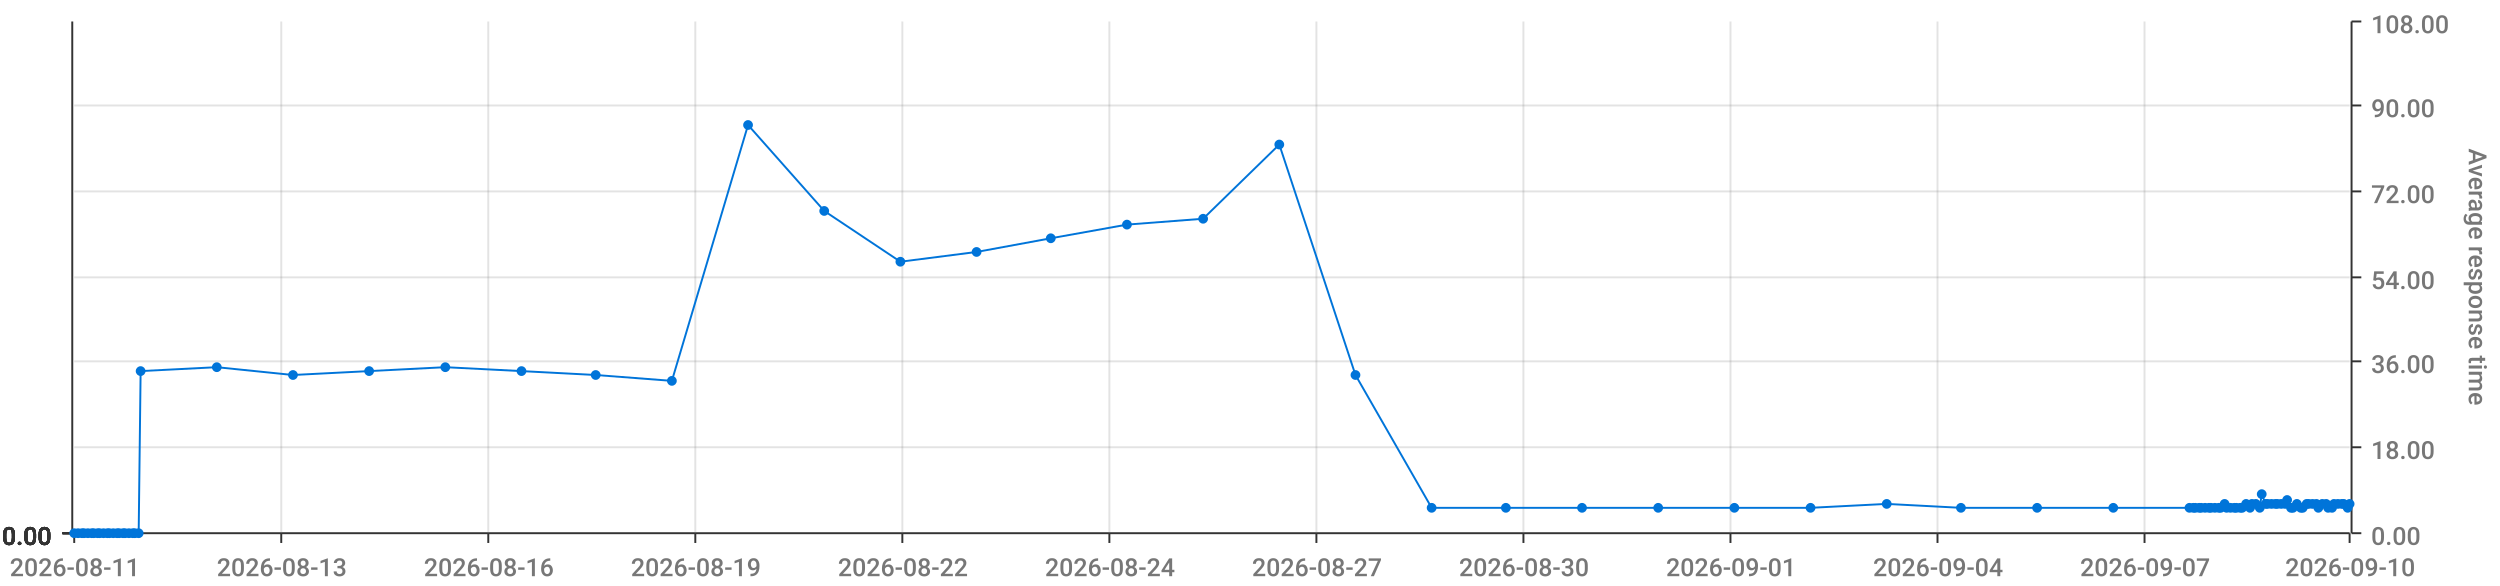
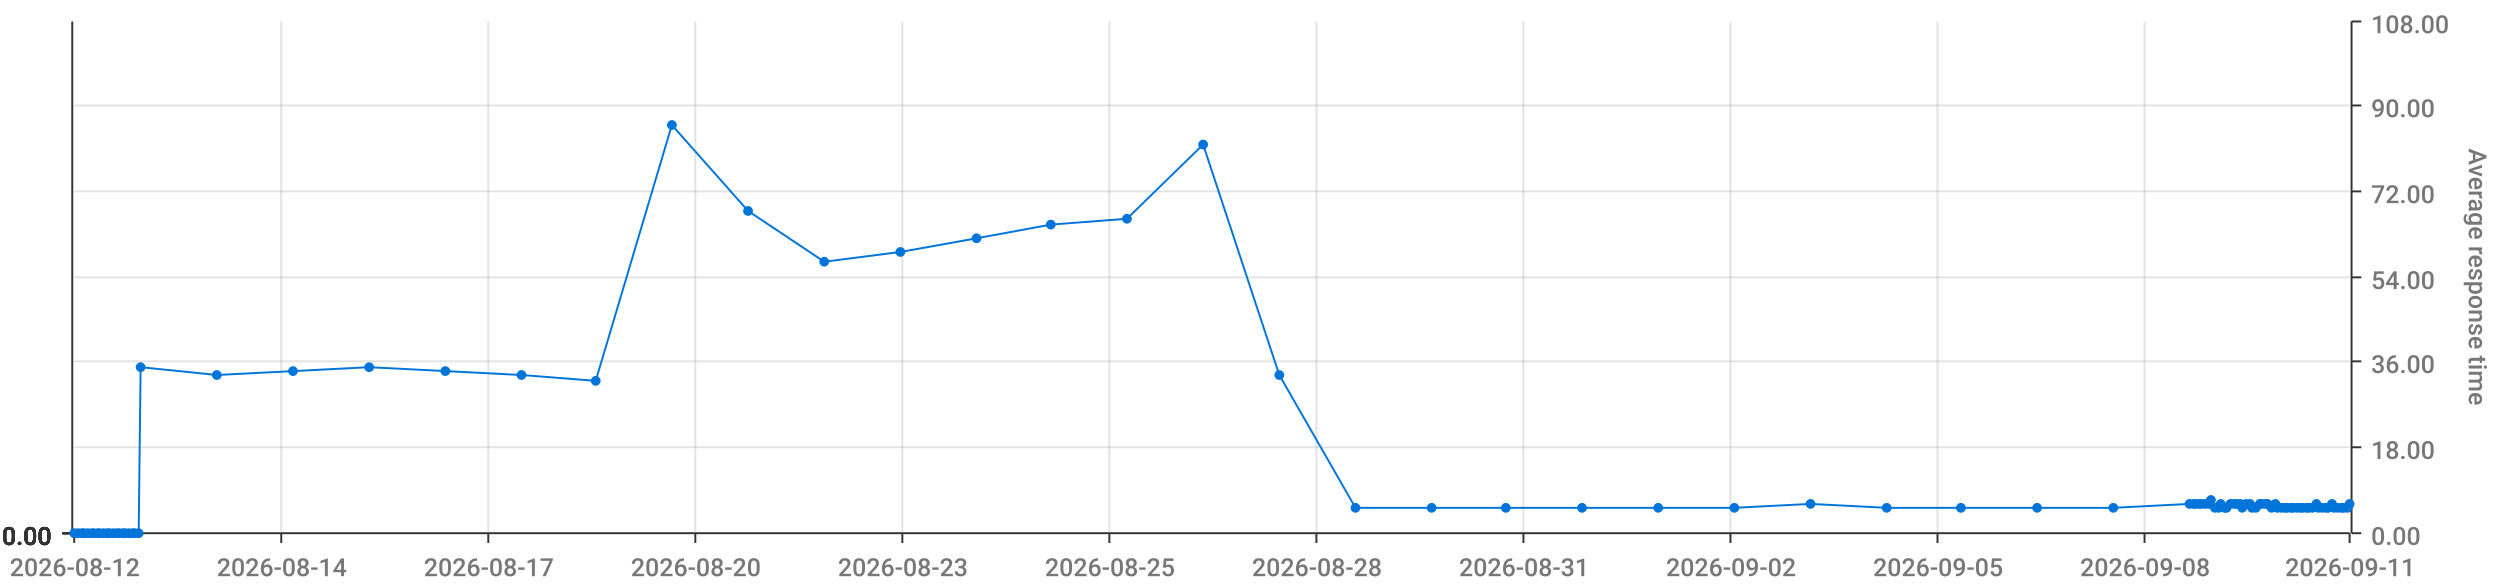
<svg xmlns="http://www.w3.org/2000/svg" viewBox="0 0 1280 300">
  <path d="M 0 0 L 1280 0 L 1280 300 L 0 300 L 0 0" style="stroke-width:0;stroke:rgba(255,255,255,1.0);fill:rgba(255,255,255,0.0)" />
  <path d="M 38 11 L 1203 11 L 1203 273 L 38 273 L 38 11" style="stroke-width:0;stroke:rgba(255,255,255,1.0);fill:rgba(255,255,255,0.0)" />
  <path d="M 38 273 L 1203 273" style="stroke-width:1;stroke:rgba(51,51,51,1.0);fill:rgba(255,255,255,0.0)" />
  <path d="M 38 273 L 38 278" style="stroke-width:1;stroke:rgba(51,51,51,1.0);fill:rgba(255,255,255,0.0)" />
-   <text x="5" y="295" style="stroke-width:0;stroke:none;fill:rgba(119,119,119,1.0);font-size:12.8px;font-family:'Roboto Medium',sans-serif">2026-08-11</text>
+   <text x="5" y="295" style="stroke-width:0;stroke:none;fill:rgba(119,119,119,1.0);font-size:12.8px;font-family:'Roboto Medium',sans-serif">2026-08-12</text>
  <path d="M 144 273 L 144 278" style="stroke-width:1;stroke:rgba(51,51,51,1.0);fill:rgba(255,255,255,0.0)" />
-   <text x="111" y="295" style="stroke-width:0;stroke:none;fill:rgba(119,119,119,1.0);font-size:12.8px;font-family:'Roboto Medium',sans-serif">2026-08-13</text>
+   <text x="111" y="295" style="stroke-width:0;stroke:none;fill:rgba(119,119,119,1.0);font-size:12.8px;font-family:'Roboto Medium',sans-serif">2026-08-14</text>
  <path d="M 250 273 L 250 278" style="stroke-width:1;stroke:rgba(51,51,51,1.0);fill:rgba(255,255,255,0.0)" />
-   <text x="217" y="295" style="stroke-width:0;stroke:none;fill:rgba(119,119,119,1.0);font-size:12.8px;font-family:'Roboto Medium',sans-serif">2026-08-16</text>
+   <text x="217" y="295" style="stroke-width:0;stroke:none;fill:rgba(119,119,119,1.0);font-size:12.8px;font-family:'Roboto Medium',sans-serif">2026-08-17</text>
  <path d="M 356 273 L 356 278" style="stroke-width:1;stroke:rgba(51,51,51,1.0);fill:rgba(255,255,255,0.0)" />
-   <text x="323" y="295" style="stroke-width:0;stroke:none;fill:rgba(119,119,119,1.0);font-size:12.8px;font-family:'Roboto Medium',sans-serif">2026-08-19</text>
+   <text x="323" y="295" style="stroke-width:0;stroke:none;fill:rgba(119,119,119,1.0);font-size:12.8px;font-family:'Roboto Medium',sans-serif">2026-08-20</text>
  <path d="M 462 273 L 462 278" style="stroke-width:1;stroke:rgba(51,51,51,1.0);fill:rgba(255,255,255,0.0)" />
-   <text x="429" y="295" style="stroke-width:0;stroke:none;fill:rgba(119,119,119,1.0);font-size:12.8px;font-family:'Roboto Medium',sans-serif">2026-08-22</text>
+   <text x="429" y="295" style="stroke-width:0;stroke:none;fill:rgba(119,119,119,1.0);font-size:12.8px;font-family:'Roboto Medium',sans-serif">2026-08-23</text>
  <path d="M 568 273 L 568 278" style="stroke-width:1;stroke:rgba(51,51,51,1.0);fill:rgba(255,255,255,0.0)" />
-   <text x="535" y="295" style="stroke-width:0;stroke:none;fill:rgba(119,119,119,1.0);font-size:12.8px;font-family:'Roboto Medium',sans-serif">2026-08-24</text>
+   <text x="535" y="295" style="stroke-width:0;stroke:none;fill:rgba(119,119,119,1.0);font-size:12.8px;font-family:'Roboto Medium',sans-serif">2026-08-25</text>
  <path d="M 674 273 L 674 278" style="stroke-width:1;stroke:rgba(51,51,51,1.0);fill:rgba(255,255,255,0.0)" />
-   <text x="641" y="295" style="stroke-width:0;stroke:none;fill:rgba(119,119,119,1.0);font-size:12.8px;font-family:'Roboto Medium',sans-serif">2026-08-27</text>
+   <text x="641" y="295" style="stroke-width:0;stroke:none;fill:rgba(119,119,119,1.0);font-size:12.8px;font-family:'Roboto Medium',sans-serif">2026-08-28</text>
  <path d="M 780 273 L 780 278" style="stroke-width:1;stroke:rgba(51,51,51,1.0);fill:rgba(255,255,255,0.0)" />
-   <text x="747" y="295" style="stroke-width:0;stroke:none;fill:rgba(119,119,119,1.0);font-size:12.8px;font-family:'Roboto Medium',sans-serif">2026-08-30</text>
+   <text x="747" y="295" style="stroke-width:0;stroke:none;fill:rgba(119,119,119,1.0);font-size:12.8px;font-family:'Roboto Medium',sans-serif">2026-08-31</text>
  <path d="M 886 273 L 886 278" style="stroke-width:1;stroke:rgba(51,51,51,1.0);fill:rgba(255,255,255,0.0)" />
-   <text x="853" y="295" style="stroke-width:0;stroke:none;fill:rgba(119,119,119,1.0);font-size:12.8px;font-family:'Roboto Medium',sans-serif">2026-09-01</text>
+   <text x="853" y="295" style="stroke-width:0;stroke:none;fill:rgba(119,119,119,1.0);font-size:12.8px;font-family:'Roboto Medium',sans-serif">2026-09-02</text>
  <path d="M 992 273 L 992 278" style="stroke-width:1;stroke:rgba(51,51,51,1.0);fill:rgba(255,255,255,0.0)" />
-   <text x="959" y="295" style="stroke-width:0;stroke:none;fill:rgba(119,119,119,1.0);font-size:12.8px;font-family:'Roboto Medium',sans-serif">2026-09-04</text>
+   <text x="959" y="295" style="stroke-width:0;stroke:none;fill:rgba(119,119,119,1.0);font-size:12.8px;font-family:'Roboto Medium',sans-serif">2026-09-05</text>
  <path d="M 1098 273 L 1098 278" style="stroke-width:1;stroke:rgba(51,51,51,1.0);fill:rgba(255,255,255,0.0)" />
-   <text x="1065" y="295" style="stroke-width:0;stroke:none;fill:rgba(119,119,119,1.0);font-size:12.8px;font-family:'Roboto Medium',sans-serif">2026-09-07</text>
+   <text x="1065" y="295" style="stroke-width:0;stroke:none;fill:rgba(119,119,119,1.0);font-size:12.8px;font-family:'Roboto Medium',sans-serif">2026-09-08</text>
  <path d="M 1203 273 L 1203 278" style="stroke-width:1;stroke:rgba(51,51,51,1.0);fill:rgba(255,255,255,0.0)" />
-   <text x="1170" y="295" style="stroke-width:0;stroke:none;fill:rgba(119,119,119,1.0);font-size:12.8px;font-family:'Roboto Medium',sans-serif">2026-09-10</text>
+   <text x="1170" y="295" style="stroke-width:0;stroke:none;fill:rgba(119,119,119,1.0);font-size:12.8px;font-family:'Roboto Medium',sans-serif">2026-09-11</text>
  <path d="M 144 273 L 144 11" style="stroke-width:1;stroke:rgba(119,119,119,0.2);fill:none" />
  <path d="M 250 273 L 250 11" style="stroke-width:1;stroke:rgba(119,119,119,0.2);fill:none" />
  <path d="M 356 273 L 356 11" style="stroke-width:1;stroke:rgba(119,119,119,0.2);fill:none" />
  <path d="M 462 273 L 462 11" style="stroke-width:1;stroke:rgba(119,119,119,0.2);fill:none" />
  <path d="M 568 273 L 568 11" style="stroke-width:1;stroke:rgba(119,119,119,0.2);fill:none" />
  <path d="M 674 273 L 674 11" style="stroke-width:1;stroke:rgba(119,119,119,0.2);fill:none" />
  <path d="M 780 273 L 780 11" style="stroke-width:1;stroke:rgba(119,119,119,0.2);fill:none" />
  <path d="M 886 273 L 886 11" style="stroke-width:1;stroke:rgba(119,119,119,0.2);fill:none" />
  <path d="M 992 273 L 992 11" style="stroke-width:1;stroke:rgba(119,119,119,0.2);fill:none" />
  <path d="M 1098 273 L 1098 11" style="stroke-width:1;stroke:rgba(119,119,119,0.2);fill:none" />
  <path d="M 1204 273 L 1204 11" style="stroke-width:1;stroke:rgba(51,51,51,1.0);fill:rgba(255,255,255,0.0)" />
  <path d="M 1204 273 L 1209 273" style="stroke-width:1;stroke:rgba(51,51,51,1.0);fill:rgba(255,255,255,0.0)" />
  <text x="1214" y="279" style="stroke-width:0;stroke:none;fill:rgba(119,119,119,1.0);font-size:12.8px;font-family:'Roboto Medium',sans-serif">0.00</text>
  <path d="M 1204 229 L 1209 229" style="stroke-width:1;stroke:rgba(51,51,51,1.0);fill:rgba(255,255,255,0.0)" />
  <text x="1214" y="235" style="stroke-width:0;stroke:none;fill:rgba(119,119,119,1.0);font-size:12.8px;font-family:'Roboto Medium',sans-serif">18.00</text>
  <path d="M 1204 185 L 1209 185" style="stroke-width:1;stroke:rgba(51,51,51,1.0);fill:rgba(255,255,255,0.0)" />
  <text x="1214" y="191" style="stroke-width:0;stroke:none;fill:rgba(119,119,119,1.0);font-size:12.8px;font-family:'Roboto Medium',sans-serif">36.00</text>
  <path d="M 1204 142 L 1209 142" style="stroke-width:1;stroke:rgba(51,51,51,1.0);fill:rgba(255,255,255,0.0)" />
  <text x="1214" y="148" style="stroke-width:0;stroke:none;fill:rgba(119,119,119,1.0);font-size:12.8px;font-family:'Roboto Medium',sans-serif">54.00</text>
  <path d="M 1204 98 L 1209 98" style="stroke-width:1;stroke:rgba(51,51,51,1.0);fill:rgba(255,255,255,0.0)" />
  <text x="1214" y="104" style="stroke-width:0;stroke:none;fill:rgba(119,119,119,1.0);font-size:12.8px;font-family:'Roboto Medium',sans-serif">72.00</text>
  <path d="M 1204 54 L 1209 54" style="stroke-width:1;stroke:rgba(51,51,51,1.0);fill:rgba(255,255,255,0.0)" />
  <text x="1214" y="60" style="stroke-width:0;stroke:none;fill:rgba(119,119,119,1.0);font-size:12.8px;font-family:'Roboto Medium',sans-serif">90.00</text>
  <path d="M 1204 11 L 1209 11" style="stroke-width:1;stroke:rgba(51,51,51,1.0);fill:rgba(255,255,255,0.0)" />
  <text x="1214" y="17" style="stroke-width:0;stroke:none;fill:rgba(119,119,119,1.0);font-size:12.8px;font-family:'Roboto Medium',sans-serif">108.00</text>
  <text x="1264" y="76" style="stroke-width:0;stroke:none;fill:rgba(119,119,119,1.0);font-size:12.8px;font-family:'Roboto Medium',sans-serif" transform="rotate(90.00,1264,76)">Average response time</text>
  <path d="M 38 273 L 1203 273" style="stroke-width:0;stroke:rgba(255,255,255,0.0);fill:none" />
  <path d="M 38 229 L 1203 229" style="stroke-width:1;stroke:rgba(119,119,119,0.2);fill:none" />
  <path d="M 38 185 L 1203 185" style="stroke-width:1;stroke:rgba(119,119,119,0.2);fill:none" />
  <path d="M 38 142 L 1203 142" style="stroke-width:1;stroke:rgba(119,119,119,0.2);fill:none" />
  <path d="M 38 98 L 1203 98" style="stroke-width:1;stroke:rgba(119,119,119,0.2);fill:none" />
  <path d="M 38 54 L 1203 54" style="stroke-width:1;stroke:rgba(119,119,119,0.2);fill:none" />
  <path d="M 37 273 L 37 11" style="stroke-width:1;stroke:rgba(51,51,51,1.0);fill:rgba(255,255,255,0.0)" />
  <path d="M 37 273 L 32 273" style="stroke-width:1;stroke:rgba(51,51,51,1.0);fill:rgba(255,255,255,0.0)" />
  <text x="1" y="279" style="stroke-width:0;stroke:none;fill:rgba(51,51,51,1.0);font-size:12.8px;font-family:'Roboto Medium',sans-serif">0.00</text>
  <path d="M 37 273 L 32 273" style="stroke-width:1;stroke:rgba(51,51,51,1.0);fill:rgba(255,255,255,0.0)" />
  <text x="1" y="279" style="stroke-width:0;stroke:none;fill:rgba(51,51,51,1.0);font-size:12.8px;font-family:'Roboto Medium',sans-serif">0.00</text>
  <path d="M 37 273 L 32 273" style="stroke-width:1;stroke:rgba(51,51,51,1.0);fill:rgba(255,255,255,0.0)" />
  <text x="1" y="279" style="stroke-width:0;stroke:none;fill:rgba(51,51,51,1.0);font-size:12.8px;font-family:'Roboto Medium',sans-serif">0.00</text>
  <path d="M 37 273 L 32 273" style="stroke-width:1;stroke:rgba(51,51,51,1.0);fill:rgba(255,255,255,0.0)" />
  <text x="1" y="279" style="stroke-width:0;stroke:none;fill:rgba(51,51,51,1.0);font-size:12.8px;font-family:'Roboto Medium',sans-serif">0.00</text>
  <path d="M 37 273 L 32 273" style="stroke-width:1;stroke:rgba(51,51,51,1.0);fill:rgba(255,255,255,0.0)" />
  <text x="1" y="279" style="stroke-width:0;stroke:none;fill:rgba(51,51,51,1.0);font-size:12.8px;font-family:'Roboto Medium',sans-serif">0.00</text>
  <path d="M 37 273 L 32 273" style="stroke-width:1;stroke:rgba(51,51,51,1.0);fill:rgba(255,255,255,0.0)" />
  <text x="1" y="279" style="stroke-width:0;stroke:none;fill:rgba(51,51,51,1.0);font-size:12.8px;font-family:'Roboto Medium',sans-serif">0.00</text>
  <path d="M 37 273 L 32 273" style="stroke-width:1;stroke:rgba(51,51,51,1.0);fill:rgba(255,255,255,0.0)" />
  <text x="1" y="279" style="stroke-width:0;stroke:none;fill:rgba(51,51,51,1.0);font-size:12.8px;font-family:'Roboto Medium',sans-serif">0.00</text>
  <path d="M 38 273 L 1203 273" style="stroke-width:0;stroke:rgba(255,255,255,0.0);fill:none" />
  <path d="M 38 273 L 1203 273" style="stroke-width:0;stroke:rgba(255,255,255,0.0);fill:none" />
  <path d="M 38 273 L 1203 273" style="stroke-width:0;stroke:rgba(255,255,255,0.0);fill:none" />
  <path d="M 38 273 L 1203 273" style="stroke-width:0;stroke:rgba(255,255,255,0.0);fill:none" />
  <path d="M 38 273 L 1203 273" style="stroke-width:0;stroke:rgba(255,255,255,0.0);fill:none" />
  <path d="M 38 273 L 1203 273" style="stroke-width:0;stroke:rgba(255,255,255,0.0);fill:none" />
-   <path d="M 38 273 L 40 273 L 42 273 L 43 273 L 45 273 L 47 273 L 48 273 L 50 273 L 51 273 L 53 273 L 55 273 L 56 273 L 58 273 L 60 273 L 61 273 L 63 273 L 64 273 L 66 273 L 68 273 L 69 273 L 71 273 L 72 190 L 111 188 L 150 192 L 189 190 L 228 188 L 267 190 L 305 192 L 344 195 L 383 64 L 422 108 L 461 134 L 500 129 L 538 122 L 577 115 L 616 112 L 655 74 L 694 192 L 733 260 L 771 260 L 810 260 L 849 260 L 888 260 L 927 260 L 966 258 L 1004 260 L 1043 260 L 1082 260 L 1121 260 L 1123 260 L 1124 260 L 1126 260 L 1127 260 L 1129 260 L 1131 260 L 1132 260 L 1134 260 L 1136 260 L 1137 260 L 1139 258 L 1140 260 L 1142 260 L 1144 260 L 1145 260 L 1147 260 L 1148 260 L 1150 258 L 1152 260 L 1153 258 L 1155 258 L 1157 260 L 1158 253 L 1160 258 L 1161 258 L 1163 258 L 1165 258 L 1166 258 L 1168 258 L 1170 258 L 1171 256 L 1173 260 L 1174 260 L 1176 258 L 1178 260 L 1179 260 L 1181 258 L 1182 258 L 1184 258 L 1186 258 L 1187 260 L 1189 258 L 1191 258 L 1192 260 L 1194 260 L 1195 258 L 1197 258 L 1199 258 L 1200 258 L 1202 260 L 1203 258" style="stroke-width:1;stroke:rgba(0,116,217,1.0);fill:rgba(255,255,255,0.0)" />
+   <path d="M 38 273 L 40 273 L 42 273 L 43 273 L 45 273 L 47 273 L 48 273 L 50 273 L 51 273 L 53 273 L 55 273 L 56 273 L 58 273 L 60 273 L 61 273 L 63 273 L 64 273 L 66 273 L 68 273 L 69 273 L 71 273 L 72 188 L 111 192 L 150 190 L 189 188 L 228 190 L 267 192 L 305 195 L 344 64 L 383 108 L 422 134 L 461 129 L 500 122 L 538 115 L 577 112 L 616 74 L 655 192 L 694 260 L 733 260 L 771 260 L 810 260 L 849 260 L 888 260 L 927 258 L 966 260 L 1004 260 L 1043 260 L 1082 260 L 1121 258 L 1123 258 L 1124 258 L 1126 258 L 1127 258 L 1129 258 L 1131 258 L 1132 256 L 1134 260 L 1136 260 L 1137 258 L 1139 260 L 1140 260 L 1142 258 L 1144 258 L 1145 258 L 1147 258 L 1148 260 L 1150 258 L 1152 258 L 1153 260 L 1155 260 L 1157 258 L 1158 258 L 1160 258 L 1161 258 L 1163 260 L 1165 258 L 1166 260 L 1168 260 L 1170 260 L 1171 260 L 1173 260 L 1174 260 L 1176 260 L 1178 260 L 1179 260 L 1181 260 L 1182 260 L 1184 260 L 1186 258 L 1187 260 L 1189 260 L 1191 260 L 1192 260 L 1194 258 L 1195 260 L 1197 260 L 1199 260 L 1200 260 L 1202 260 L 1203 258" style="stroke-width:1;stroke:rgba(0,116,217,1.0);fill:rgba(255,255,255,0.0)" />
  <circle cx="38" cy="273" r="2" style="stroke-width:1;stroke:rgba(0,116,217,1.0);fill:rgba(0,116,217,1.0)" />
  <path d="" style="stroke-width:1;stroke:rgba(0,116,217,1.0);fill:rgba(0,116,217,1.0)" />
  <circle cx="40" cy="273" r="2" style="stroke-width:1;stroke:rgba(0,116,217,1.0);fill:rgba(0,116,217,1.0)" />
  <path d="" style="stroke-width:1;stroke:rgba(0,116,217,1.0);fill:rgba(0,116,217,1.0)" />
  <circle cx="42" cy="273" r="2" style="stroke-width:1;stroke:rgba(0,116,217,1.0);fill:rgba(0,116,217,1.0)" />
  <path d="" style="stroke-width:1;stroke:rgba(0,116,217,1.0);fill:rgba(0,116,217,1.0)" />
  <circle cx="43" cy="273" r="2" style="stroke-width:1;stroke:rgba(0,116,217,1.0);fill:rgba(0,116,217,1.0)" />
  <path d="" style="stroke-width:1;stroke:rgba(0,116,217,1.0);fill:rgba(0,116,217,1.0)" />
  <circle cx="45" cy="273" r="2" style="stroke-width:1;stroke:rgba(0,116,217,1.0);fill:rgba(0,116,217,1.0)" />
  <path d="" style="stroke-width:1;stroke:rgba(0,116,217,1.0);fill:rgba(0,116,217,1.0)" />
  <circle cx="47" cy="273" r="2" style="stroke-width:1;stroke:rgba(0,116,217,1.0);fill:rgba(0,116,217,1.0)" />
  <path d="" style="stroke-width:1;stroke:rgba(0,116,217,1.0);fill:rgba(0,116,217,1.0)" />
  <circle cx="48" cy="273" r="2" style="stroke-width:1;stroke:rgba(0,116,217,1.0);fill:rgba(0,116,217,1.0)" />
  <path d="" style="stroke-width:1;stroke:rgba(0,116,217,1.0);fill:rgba(0,116,217,1.0)" />
  <circle cx="50" cy="273" r="2" style="stroke-width:1;stroke:rgba(0,116,217,1.0);fill:rgba(0,116,217,1.0)" />
  <path d="" style="stroke-width:1;stroke:rgba(0,116,217,1.0);fill:rgba(0,116,217,1.0)" />
  <circle cx="51" cy="273" r="2" style="stroke-width:1;stroke:rgba(0,116,217,1.0);fill:rgba(0,116,217,1.0)" />
  <path d="" style="stroke-width:1;stroke:rgba(0,116,217,1.0);fill:rgba(0,116,217,1.0)" />
  <circle cx="53" cy="273" r="2" style="stroke-width:1;stroke:rgba(0,116,217,1.0);fill:rgba(0,116,217,1.0)" />
  <path d="" style="stroke-width:1;stroke:rgba(0,116,217,1.0);fill:rgba(0,116,217,1.0)" />
  <circle cx="55" cy="273" r="2" style="stroke-width:1;stroke:rgba(0,116,217,1.0);fill:rgba(0,116,217,1.0)" />
  <path d="" style="stroke-width:1;stroke:rgba(0,116,217,1.0);fill:rgba(0,116,217,1.0)" />
  <circle cx="56" cy="273" r="2" style="stroke-width:1;stroke:rgba(0,116,217,1.0);fill:rgba(0,116,217,1.0)" />
  <path d="" style="stroke-width:1;stroke:rgba(0,116,217,1.0);fill:rgba(0,116,217,1.0)" />
  <circle cx="58" cy="273" r="2" style="stroke-width:1;stroke:rgba(0,116,217,1.0);fill:rgba(0,116,217,1.0)" />
  <path d="" style="stroke-width:1;stroke:rgba(0,116,217,1.0);fill:rgba(0,116,217,1.0)" />
  <circle cx="60" cy="273" r="2" style="stroke-width:1;stroke:rgba(0,116,217,1.0);fill:rgba(0,116,217,1.0)" />
  <path d="" style="stroke-width:1;stroke:rgba(0,116,217,1.0);fill:rgba(0,116,217,1.0)" />
  <circle cx="61" cy="273" r="2" style="stroke-width:1;stroke:rgba(0,116,217,1.0);fill:rgba(0,116,217,1.0)" />
  <path d="" style="stroke-width:1;stroke:rgba(0,116,217,1.0);fill:rgba(0,116,217,1.0)" />
  <circle cx="63" cy="273" r="2" style="stroke-width:1;stroke:rgba(0,116,217,1.0);fill:rgba(0,116,217,1.0)" />
  <path d="" style="stroke-width:1;stroke:rgba(0,116,217,1.0);fill:rgba(0,116,217,1.0)" />
  <circle cx="64" cy="273" r="2" style="stroke-width:1;stroke:rgba(0,116,217,1.0);fill:rgba(0,116,217,1.0)" />
  <path d="" style="stroke-width:1;stroke:rgba(0,116,217,1.0);fill:rgba(0,116,217,1.0)" />
  <circle cx="66" cy="273" r="2" style="stroke-width:1;stroke:rgba(0,116,217,1.0);fill:rgba(0,116,217,1.0)" />
  <path d="" style="stroke-width:1;stroke:rgba(0,116,217,1.0);fill:rgba(0,116,217,1.0)" />
  <circle cx="68" cy="273" r="2" style="stroke-width:1;stroke:rgba(0,116,217,1.0);fill:rgba(0,116,217,1.0)" />
  <path d="" style="stroke-width:1;stroke:rgba(0,116,217,1.0);fill:rgba(0,116,217,1.0)" />
  <circle cx="69" cy="273" r="2" style="stroke-width:1;stroke:rgba(0,116,217,1.0);fill:rgba(0,116,217,1.0)" />
  <path d="" style="stroke-width:1;stroke:rgba(0,116,217,1.0);fill:rgba(0,116,217,1.0)" />
  <circle cx="71" cy="273" r="2" style="stroke-width:1;stroke:rgba(0,116,217,1.0);fill:rgba(0,116,217,1.0)" />
  <path d="" style="stroke-width:1;stroke:rgba(0,116,217,1.0);fill:rgba(0,116,217,1.0)" />
-   <circle cx="72" cy="190" r="2" style="stroke-width:1;stroke:rgba(0,116,217,1.0);fill:rgba(0,116,217,1.0)" />
-   <path d="" style="stroke-width:1;stroke:rgba(0,116,217,1.0);fill:rgba(0,116,217,1.0)" />
-   <circle cx="111" cy="188" r="2" style="stroke-width:1;stroke:rgba(0,116,217,1.0);fill:rgba(0,116,217,1.0)" />
-   <path d="" style="stroke-width:1;stroke:rgba(0,116,217,1.0);fill:rgba(0,116,217,1.0)" />
-   <circle cx="150" cy="192" r="2" style="stroke-width:1;stroke:rgba(0,116,217,1.0);fill:rgba(0,116,217,1.0)" />
-   <path d="" style="stroke-width:1;stroke:rgba(0,116,217,1.0);fill:rgba(0,116,217,1.0)" />
-   <circle cx="189" cy="190" r="2" style="stroke-width:1;stroke:rgba(0,116,217,1.0);fill:rgba(0,116,217,1.0)" />
-   <path d="" style="stroke-width:1;stroke:rgba(0,116,217,1.0);fill:rgba(0,116,217,1.0)" />
-   <circle cx="228" cy="188" r="2" style="stroke-width:1;stroke:rgba(0,116,217,1.0);fill:rgba(0,116,217,1.0)" />
-   <path d="" style="stroke-width:1;stroke:rgba(0,116,217,1.0);fill:rgba(0,116,217,1.0)" />
-   <circle cx="267" cy="190" r="2" style="stroke-width:1;stroke:rgba(0,116,217,1.0);fill:rgba(0,116,217,1.0)" />
-   <path d="" style="stroke-width:1;stroke:rgba(0,116,217,1.0);fill:rgba(0,116,217,1.0)" />
-   <circle cx="305" cy="192" r="2" style="stroke-width:1;stroke:rgba(0,116,217,1.0);fill:rgba(0,116,217,1.0)" />
-   <path d="" style="stroke-width:1;stroke:rgba(0,116,217,1.0);fill:rgba(0,116,217,1.0)" />
-   <circle cx="344" cy="195" r="2" style="stroke-width:1;stroke:rgba(0,116,217,1.0);fill:rgba(0,116,217,1.0)" />
-   <path d="" style="stroke-width:1;stroke:rgba(0,116,217,1.0);fill:rgba(0,116,217,1.0)" />
-   <circle cx="383" cy="64" r="2" style="stroke-width:1;stroke:rgba(0,116,217,1.0);fill:rgba(0,116,217,1.0)" />
-   <path d="" style="stroke-width:1;stroke:rgba(0,116,217,1.0);fill:rgba(0,116,217,1.0)" />
-   <circle cx="422" cy="108" r="2" style="stroke-width:1;stroke:rgba(0,116,217,1.0);fill:rgba(0,116,217,1.0)" />
-   <path d="" style="stroke-width:1;stroke:rgba(0,116,217,1.0);fill:rgba(0,116,217,1.0)" />
-   <circle cx="461" cy="134" r="2" style="stroke-width:1;stroke:rgba(0,116,217,1.0);fill:rgba(0,116,217,1.0)" />
-   <path d="" style="stroke-width:1;stroke:rgba(0,116,217,1.0);fill:rgba(0,116,217,1.0)" />
-   <circle cx="500" cy="129" r="2" style="stroke-width:1;stroke:rgba(0,116,217,1.0);fill:rgba(0,116,217,1.0)" />
-   <path d="" style="stroke-width:1;stroke:rgba(0,116,217,1.0);fill:rgba(0,116,217,1.0)" />
-   <circle cx="538" cy="122" r="2" style="stroke-width:1;stroke:rgba(0,116,217,1.0);fill:rgba(0,116,217,1.0)" />
-   <path d="" style="stroke-width:1;stroke:rgba(0,116,217,1.0);fill:rgba(0,116,217,1.0)" />
-   <circle cx="577" cy="115" r="2" style="stroke-width:1;stroke:rgba(0,116,217,1.0);fill:rgba(0,116,217,1.0)" />
-   <path d="" style="stroke-width:1;stroke:rgba(0,116,217,1.0);fill:rgba(0,116,217,1.0)" />
-   <circle cx="616" cy="112" r="2" style="stroke-width:1;stroke:rgba(0,116,217,1.0);fill:rgba(0,116,217,1.0)" />
-   <path d="" style="stroke-width:1;stroke:rgba(0,116,217,1.0);fill:rgba(0,116,217,1.0)" />
-   <circle cx="655" cy="74" r="2" style="stroke-width:1;stroke:rgba(0,116,217,1.0);fill:rgba(0,116,217,1.0)" />
-   <path d="" style="stroke-width:1;stroke:rgba(0,116,217,1.0);fill:rgba(0,116,217,1.0)" />
-   <circle cx="694" cy="192" r="2" style="stroke-width:1;stroke:rgba(0,116,217,1.0);fill:rgba(0,116,217,1.0)" />
+   <circle cx="72" cy="188" r="2" style="stroke-width:1;stroke:rgba(0,116,217,1.0);fill:rgba(0,116,217,1.0)" />
+   <path d="" style="stroke-width:1;stroke:rgba(0,116,217,1.0);fill:rgba(0,116,217,1.0)" />
+   <circle cx="111" cy="192" r="2" style="stroke-width:1;stroke:rgba(0,116,217,1.0);fill:rgba(0,116,217,1.0)" />
+   <path d="" style="stroke-width:1;stroke:rgba(0,116,217,1.0);fill:rgba(0,116,217,1.0)" />
+   <circle cx="150" cy="190" r="2" style="stroke-width:1;stroke:rgba(0,116,217,1.0);fill:rgba(0,116,217,1.0)" />
+   <path d="" style="stroke-width:1;stroke:rgba(0,116,217,1.0);fill:rgba(0,116,217,1.0)" />
+   <circle cx="189" cy="188" r="2" style="stroke-width:1;stroke:rgba(0,116,217,1.0);fill:rgba(0,116,217,1.0)" />
+   <path d="" style="stroke-width:1;stroke:rgba(0,116,217,1.0);fill:rgba(0,116,217,1.0)" />
+   <circle cx="228" cy="190" r="2" style="stroke-width:1;stroke:rgba(0,116,217,1.0);fill:rgba(0,116,217,1.0)" />
+   <path d="" style="stroke-width:1;stroke:rgba(0,116,217,1.0);fill:rgba(0,116,217,1.0)" />
+   <circle cx="267" cy="192" r="2" style="stroke-width:1;stroke:rgba(0,116,217,1.0);fill:rgba(0,116,217,1.0)" />
+   <path d="" style="stroke-width:1;stroke:rgba(0,116,217,1.0);fill:rgba(0,116,217,1.0)" />
+   <circle cx="305" cy="195" r="2" style="stroke-width:1;stroke:rgba(0,116,217,1.0);fill:rgba(0,116,217,1.0)" />
+   <path d="" style="stroke-width:1;stroke:rgba(0,116,217,1.0);fill:rgba(0,116,217,1.0)" />
+   <circle cx="344" cy="64" r="2" style="stroke-width:1;stroke:rgba(0,116,217,1.0);fill:rgba(0,116,217,1.0)" />
+   <path d="" style="stroke-width:1;stroke:rgba(0,116,217,1.0);fill:rgba(0,116,217,1.0)" />
+   <circle cx="383" cy="108" r="2" style="stroke-width:1;stroke:rgba(0,116,217,1.0);fill:rgba(0,116,217,1.0)" />
+   <path d="" style="stroke-width:1;stroke:rgba(0,116,217,1.0);fill:rgba(0,116,217,1.0)" />
+   <circle cx="422" cy="134" r="2" style="stroke-width:1;stroke:rgba(0,116,217,1.0);fill:rgba(0,116,217,1.0)" />
+   <path d="" style="stroke-width:1;stroke:rgba(0,116,217,1.0);fill:rgba(0,116,217,1.0)" />
+   <circle cx="461" cy="129" r="2" style="stroke-width:1;stroke:rgba(0,116,217,1.0);fill:rgba(0,116,217,1.0)" />
+   <path d="" style="stroke-width:1;stroke:rgba(0,116,217,1.0);fill:rgba(0,116,217,1.0)" />
+   <circle cx="500" cy="122" r="2" style="stroke-width:1;stroke:rgba(0,116,217,1.0);fill:rgba(0,116,217,1.0)" />
+   <path d="" style="stroke-width:1;stroke:rgba(0,116,217,1.0);fill:rgba(0,116,217,1.0)" />
+   <circle cx="538" cy="115" r="2" style="stroke-width:1;stroke:rgba(0,116,217,1.0);fill:rgba(0,116,217,1.0)" />
+   <path d="" style="stroke-width:1;stroke:rgba(0,116,217,1.0);fill:rgba(0,116,217,1.0)" />
+   <circle cx="577" cy="112" r="2" style="stroke-width:1;stroke:rgba(0,116,217,1.0);fill:rgba(0,116,217,1.0)" />
+   <path d="" style="stroke-width:1;stroke:rgba(0,116,217,1.0);fill:rgba(0,116,217,1.0)" />
+   <circle cx="616" cy="74" r="2" style="stroke-width:1;stroke:rgba(0,116,217,1.0);fill:rgba(0,116,217,1.0)" />
+   <path d="" style="stroke-width:1;stroke:rgba(0,116,217,1.0);fill:rgba(0,116,217,1.0)" />
+   <circle cx="655" cy="192" r="2" style="stroke-width:1;stroke:rgba(0,116,217,1.0);fill:rgba(0,116,217,1.0)" />
+   <path d="" style="stroke-width:1;stroke:rgba(0,116,217,1.0);fill:rgba(0,116,217,1.0)" />
+   <circle cx="694" cy="260" r="2" style="stroke-width:1;stroke:rgba(0,116,217,1.0);fill:rgba(0,116,217,1.0)" />
  <path d="" style="stroke-width:1;stroke:rgba(0,116,217,1.0);fill:rgba(0,116,217,1.0)" />
  <circle cx="733" cy="260" r="2" style="stroke-width:1;stroke:rgba(0,116,217,1.0);fill:rgba(0,116,217,1.0)" />
  <path d="" style="stroke-width:1;stroke:rgba(0,116,217,1.0);fill:rgba(0,116,217,1.0)" />
  <circle cx="771" cy="260" r="2" style="stroke-width:1;stroke:rgba(0,116,217,1.0);fill:rgba(0,116,217,1.0)" />
  <path d="" style="stroke-width:1;stroke:rgba(0,116,217,1.0);fill:rgba(0,116,217,1.0)" />
  <circle cx="810" cy="260" r="2" style="stroke-width:1;stroke:rgba(0,116,217,1.0);fill:rgba(0,116,217,1.0)" />
  <path d="" style="stroke-width:1;stroke:rgba(0,116,217,1.0);fill:rgba(0,116,217,1.0)" />
  <circle cx="849" cy="260" r="2" style="stroke-width:1;stroke:rgba(0,116,217,1.0);fill:rgba(0,116,217,1.0)" />
  <path d="" style="stroke-width:1;stroke:rgba(0,116,217,1.0);fill:rgba(0,116,217,1.0)" />
  <circle cx="888" cy="260" r="2" style="stroke-width:1;stroke:rgba(0,116,217,1.0);fill:rgba(0,116,217,1.0)" />
  <path d="" style="stroke-width:1;stroke:rgba(0,116,217,1.0);fill:rgba(0,116,217,1.0)" />
-   <circle cx="927" cy="260" r="2" style="stroke-width:1;stroke:rgba(0,116,217,1.0);fill:rgba(0,116,217,1.0)" />
-   <path d="" style="stroke-width:1;stroke:rgba(0,116,217,1.0);fill:rgba(0,116,217,1.0)" />
-   <circle cx="966" cy="258" r="2" style="stroke-width:1;stroke:rgba(0,116,217,1.0);fill:rgba(0,116,217,1.0)" />
+   <circle cx="927" cy="258" r="2" style="stroke-width:1;stroke:rgba(0,116,217,1.0);fill:rgba(0,116,217,1.0)" />
+   <path d="" style="stroke-width:1;stroke:rgba(0,116,217,1.0);fill:rgba(0,116,217,1.0)" />
+   <circle cx="966" cy="260" r="2" style="stroke-width:1;stroke:rgba(0,116,217,1.0);fill:rgba(0,116,217,1.0)" />
  <path d="" style="stroke-width:1;stroke:rgba(0,116,217,1.0);fill:rgba(0,116,217,1.0)" />
  <circle cx="1004" cy="260" r="2" style="stroke-width:1;stroke:rgba(0,116,217,1.0);fill:rgba(0,116,217,1.0)" />
  <path d="" style="stroke-width:1;stroke:rgba(0,116,217,1.0);fill:rgba(0,116,217,1.0)" />
  <circle cx="1043" cy="260" r="2" style="stroke-width:1;stroke:rgba(0,116,217,1.0);fill:rgba(0,116,217,1.0)" />
  <path d="" style="stroke-width:1;stroke:rgba(0,116,217,1.0);fill:rgba(0,116,217,1.0)" />
  <circle cx="1082" cy="260" r="2" style="stroke-width:1;stroke:rgba(0,116,217,1.0);fill:rgba(0,116,217,1.0)" />
  <path d="" style="stroke-width:1;stroke:rgba(0,116,217,1.0);fill:rgba(0,116,217,1.0)" />
-   <circle cx="1121" cy="260" r="2" style="stroke-width:1;stroke:rgba(0,116,217,1.0);fill:rgba(0,116,217,1.0)" />
-   <path d="" style="stroke-width:1;stroke:rgba(0,116,217,1.0);fill:rgba(0,116,217,1.0)" />
-   <circle cx="1123" cy="260" r="2" style="stroke-width:1;stroke:rgba(0,116,217,1.0);fill:rgba(0,116,217,1.0)" />
-   <path d="" style="stroke-width:1;stroke:rgba(0,116,217,1.0);fill:rgba(0,116,217,1.0)" />
-   <circle cx="1124" cy="260" r="2" style="stroke-width:1;stroke:rgba(0,116,217,1.0);fill:rgba(0,116,217,1.0)" />
-   <path d="" style="stroke-width:1;stroke:rgba(0,116,217,1.0);fill:rgba(0,116,217,1.0)" />
-   <circle cx="1126" cy="260" r="2" style="stroke-width:1;stroke:rgba(0,116,217,1.0);fill:rgba(0,116,217,1.0)" />
-   <path d="" style="stroke-width:1;stroke:rgba(0,116,217,1.0);fill:rgba(0,116,217,1.0)" />
-   <circle cx="1127" cy="260" r="2" style="stroke-width:1;stroke:rgba(0,116,217,1.0);fill:rgba(0,116,217,1.0)" />
-   <path d="" style="stroke-width:1;stroke:rgba(0,116,217,1.0);fill:rgba(0,116,217,1.0)" />
-   <circle cx="1129" cy="260" r="2" style="stroke-width:1;stroke:rgba(0,116,217,1.0);fill:rgba(0,116,217,1.0)" />
-   <path d="" style="stroke-width:1;stroke:rgba(0,116,217,1.0);fill:rgba(0,116,217,1.0)" />
-   <circle cx="1131" cy="260" r="2" style="stroke-width:1;stroke:rgba(0,116,217,1.0);fill:rgba(0,116,217,1.0)" />
-   <path d="" style="stroke-width:1;stroke:rgba(0,116,217,1.0);fill:rgba(0,116,217,1.0)" />
-   <circle cx="1132" cy="260" r="2" style="stroke-width:1;stroke:rgba(0,116,217,1.0);fill:rgba(0,116,217,1.0)" />
+   <circle cx="1121" cy="258" r="2" style="stroke-width:1;stroke:rgba(0,116,217,1.0);fill:rgba(0,116,217,1.0)" />
+   <path d="" style="stroke-width:1;stroke:rgba(0,116,217,1.0);fill:rgba(0,116,217,1.0)" />
+   <circle cx="1123" cy="258" r="2" style="stroke-width:1;stroke:rgba(0,116,217,1.0);fill:rgba(0,116,217,1.0)" />
+   <path d="" style="stroke-width:1;stroke:rgba(0,116,217,1.0);fill:rgba(0,116,217,1.0)" />
+   <circle cx="1124" cy="258" r="2" style="stroke-width:1;stroke:rgba(0,116,217,1.0);fill:rgba(0,116,217,1.0)" />
+   <path d="" style="stroke-width:1;stroke:rgba(0,116,217,1.0);fill:rgba(0,116,217,1.0)" />
+   <circle cx="1126" cy="258" r="2" style="stroke-width:1;stroke:rgba(0,116,217,1.0);fill:rgba(0,116,217,1.0)" />
+   <path d="" style="stroke-width:1;stroke:rgba(0,116,217,1.0);fill:rgba(0,116,217,1.0)" />
+   <circle cx="1127" cy="258" r="2" style="stroke-width:1;stroke:rgba(0,116,217,1.0);fill:rgba(0,116,217,1.0)" />
+   <path d="" style="stroke-width:1;stroke:rgba(0,116,217,1.0);fill:rgba(0,116,217,1.0)" />
+   <circle cx="1129" cy="258" r="2" style="stroke-width:1;stroke:rgba(0,116,217,1.0);fill:rgba(0,116,217,1.0)" />
+   <path d="" style="stroke-width:1;stroke:rgba(0,116,217,1.0);fill:rgba(0,116,217,1.0)" />
+   <circle cx="1131" cy="258" r="2" style="stroke-width:1;stroke:rgba(0,116,217,1.0);fill:rgba(0,116,217,1.0)" />
+   <path d="" style="stroke-width:1;stroke:rgba(0,116,217,1.0);fill:rgba(0,116,217,1.0)" />
+   <circle cx="1132" cy="256" r="2" style="stroke-width:1;stroke:rgba(0,116,217,1.0);fill:rgba(0,116,217,1.0)" />
  <path d="" style="stroke-width:1;stroke:rgba(0,116,217,1.0);fill:rgba(0,116,217,1.0)" />
  <circle cx="1134" cy="260" r="2" style="stroke-width:1;stroke:rgba(0,116,217,1.0);fill:rgba(0,116,217,1.0)" />
  <path d="" style="stroke-width:1;stroke:rgba(0,116,217,1.0);fill:rgba(0,116,217,1.0)" />
  <circle cx="1136" cy="260" r="2" style="stroke-width:1;stroke:rgba(0,116,217,1.0);fill:rgba(0,116,217,1.0)" />
  <path d="" style="stroke-width:1;stroke:rgba(0,116,217,1.0);fill:rgba(0,116,217,1.0)" />
-   <circle cx="1137" cy="260" r="2" style="stroke-width:1;stroke:rgba(0,116,217,1.0);fill:rgba(0,116,217,1.0)" />
-   <path d="" style="stroke-width:1;stroke:rgba(0,116,217,1.0);fill:rgba(0,116,217,1.0)" />
-   <circle cx="1139" cy="258" r="2" style="stroke-width:1;stroke:rgba(0,116,217,1.0);fill:rgba(0,116,217,1.0)" />
+   <circle cx="1137" cy="258" r="2" style="stroke-width:1;stroke:rgba(0,116,217,1.0);fill:rgba(0,116,217,1.0)" />
+   <path d="" style="stroke-width:1;stroke:rgba(0,116,217,1.0);fill:rgba(0,116,217,1.0)" />
+   <circle cx="1139" cy="260" r="2" style="stroke-width:1;stroke:rgba(0,116,217,1.0);fill:rgba(0,116,217,1.0)" />
  <path d="" style="stroke-width:1;stroke:rgba(0,116,217,1.0);fill:rgba(0,116,217,1.0)" />
  <circle cx="1140" cy="260" r="2" style="stroke-width:1;stroke:rgba(0,116,217,1.0);fill:rgba(0,116,217,1.0)" />
  <path d="" style="stroke-width:1;stroke:rgba(0,116,217,1.0);fill:rgba(0,116,217,1.0)" />
-   <circle cx="1142" cy="260" r="2" style="stroke-width:1;stroke:rgba(0,116,217,1.0);fill:rgba(0,116,217,1.0)" />
-   <path d="" style="stroke-width:1;stroke:rgba(0,116,217,1.0);fill:rgba(0,116,217,1.0)" />
-   <circle cx="1144" cy="260" r="2" style="stroke-width:1;stroke:rgba(0,116,217,1.0);fill:rgba(0,116,217,1.0)" />
-   <path d="" style="stroke-width:1;stroke:rgba(0,116,217,1.0);fill:rgba(0,116,217,1.0)" />
-   <circle cx="1145" cy="260" r="2" style="stroke-width:1;stroke:rgba(0,116,217,1.0);fill:rgba(0,116,217,1.0)" />
-   <path d="" style="stroke-width:1;stroke:rgba(0,116,217,1.0);fill:rgba(0,116,217,1.0)" />
-   <circle cx="1147" cy="260" r="2" style="stroke-width:1;stroke:rgba(0,116,217,1.0);fill:rgba(0,116,217,1.0)" />
+   <circle cx="1142" cy="258" r="2" style="stroke-width:1;stroke:rgba(0,116,217,1.0);fill:rgba(0,116,217,1.0)" />
+   <path d="" style="stroke-width:1;stroke:rgba(0,116,217,1.0);fill:rgba(0,116,217,1.0)" />
+   <circle cx="1144" cy="258" r="2" style="stroke-width:1;stroke:rgba(0,116,217,1.0);fill:rgba(0,116,217,1.0)" />
+   <path d="" style="stroke-width:1;stroke:rgba(0,116,217,1.0);fill:rgba(0,116,217,1.0)" />
+   <circle cx="1145" cy="258" r="2" style="stroke-width:1;stroke:rgba(0,116,217,1.0);fill:rgba(0,116,217,1.0)" />
+   <path d="" style="stroke-width:1;stroke:rgba(0,116,217,1.0);fill:rgba(0,116,217,1.0)" />
+   <circle cx="1147" cy="258" r="2" style="stroke-width:1;stroke:rgba(0,116,217,1.0);fill:rgba(0,116,217,1.0)" />
  <path d="" style="stroke-width:1;stroke:rgba(0,116,217,1.0);fill:rgba(0,116,217,1.0)" />
  <circle cx="1148" cy="260" r="2" style="stroke-width:1;stroke:rgba(0,116,217,1.0);fill:rgba(0,116,217,1.0)" />
  <path d="" style="stroke-width:1;stroke:rgba(0,116,217,1.0);fill:rgba(0,116,217,1.0)" />
  <circle cx="1150" cy="258" r="2" style="stroke-width:1;stroke:rgba(0,116,217,1.0);fill:rgba(0,116,217,1.0)" />
  <path d="" style="stroke-width:1;stroke:rgba(0,116,217,1.0);fill:rgba(0,116,217,1.0)" />
-   <circle cx="1152" cy="260" r="2" style="stroke-width:1;stroke:rgba(0,116,217,1.0);fill:rgba(0,116,217,1.0)" />
-   <path d="" style="stroke-width:1;stroke:rgba(0,116,217,1.0);fill:rgba(0,116,217,1.0)" />
-   <circle cx="1153" cy="258" r="2" style="stroke-width:1;stroke:rgba(0,116,217,1.0);fill:rgba(0,116,217,1.0)" />
-   <path d="" style="stroke-width:1;stroke:rgba(0,116,217,1.0);fill:rgba(0,116,217,1.0)" />
-   <circle cx="1155" cy="258" r="2" style="stroke-width:1;stroke:rgba(0,116,217,1.0);fill:rgba(0,116,217,1.0)" />
-   <path d="" style="stroke-width:1;stroke:rgba(0,116,217,1.0);fill:rgba(0,116,217,1.0)" />
-   <circle cx="1157" cy="260" r="2" style="stroke-width:1;stroke:rgba(0,116,217,1.0);fill:rgba(0,116,217,1.0)" />
-   <path d="" style="stroke-width:1;stroke:rgba(0,116,217,1.0);fill:rgba(0,116,217,1.0)" />
-   <circle cx="1158" cy="253" r="2" style="stroke-width:1;stroke:rgba(0,116,217,1.0);fill:rgba(0,116,217,1.0)" />
+   <circle cx="1152" cy="258" r="2" style="stroke-width:1;stroke:rgba(0,116,217,1.0);fill:rgba(0,116,217,1.0)" />
+   <path d="" style="stroke-width:1;stroke:rgba(0,116,217,1.0);fill:rgba(0,116,217,1.0)" />
+   <circle cx="1153" cy="260" r="2" style="stroke-width:1;stroke:rgba(0,116,217,1.0);fill:rgba(0,116,217,1.0)" />
+   <path d="" style="stroke-width:1;stroke:rgba(0,116,217,1.0);fill:rgba(0,116,217,1.0)" />
+   <circle cx="1155" cy="260" r="2" style="stroke-width:1;stroke:rgba(0,116,217,1.0);fill:rgba(0,116,217,1.0)" />
+   <path d="" style="stroke-width:1;stroke:rgba(0,116,217,1.0);fill:rgba(0,116,217,1.0)" />
+   <circle cx="1157" cy="258" r="2" style="stroke-width:1;stroke:rgba(0,116,217,1.0);fill:rgba(0,116,217,1.0)" />
+   <path d="" style="stroke-width:1;stroke:rgba(0,116,217,1.0);fill:rgba(0,116,217,1.0)" />
+   <circle cx="1158" cy="258" r="2" style="stroke-width:1;stroke:rgba(0,116,217,1.0);fill:rgba(0,116,217,1.0)" />
  <path d="" style="stroke-width:1;stroke:rgba(0,116,217,1.0);fill:rgba(0,116,217,1.0)" />
  <circle cx="1160" cy="258" r="2" style="stroke-width:1;stroke:rgba(0,116,217,1.0);fill:rgba(0,116,217,1.0)" />
  <path d="" style="stroke-width:1;stroke:rgba(0,116,217,1.0);fill:rgba(0,116,217,1.0)" />
  <circle cx="1161" cy="258" r="2" style="stroke-width:1;stroke:rgba(0,116,217,1.0);fill:rgba(0,116,217,1.0)" />
  <path d="" style="stroke-width:1;stroke:rgba(0,116,217,1.0);fill:rgba(0,116,217,1.0)" />
-   <circle cx="1163" cy="258" r="2" style="stroke-width:1;stroke:rgba(0,116,217,1.0);fill:rgba(0,116,217,1.0)" />
+   <circle cx="1163" cy="260" r="2" style="stroke-width:1;stroke:rgba(0,116,217,1.0);fill:rgba(0,116,217,1.0)" />
  <path d="" style="stroke-width:1;stroke:rgba(0,116,217,1.0);fill:rgba(0,116,217,1.0)" />
  <circle cx="1165" cy="258" r="2" style="stroke-width:1;stroke:rgba(0,116,217,1.0);fill:rgba(0,116,217,1.0)" />
  <path d="" style="stroke-width:1;stroke:rgba(0,116,217,1.0);fill:rgba(0,116,217,1.0)" />
-   <circle cx="1166" cy="258" r="2" style="stroke-width:1;stroke:rgba(0,116,217,1.0);fill:rgba(0,116,217,1.0)" />
-   <path d="" style="stroke-width:1;stroke:rgba(0,116,217,1.0);fill:rgba(0,116,217,1.0)" />
-   <circle cx="1168" cy="258" r="2" style="stroke-width:1;stroke:rgba(0,116,217,1.0);fill:rgba(0,116,217,1.0)" />
-   <path d="" style="stroke-width:1;stroke:rgba(0,116,217,1.0);fill:rgba(0,116,217,1.0)" />
-   <circle cx="1170" cy="258" r="2" style="stroke-width:1;stroke:rgba(0,116,217,1.0);fill:rgba(0,116,217,1.0)" />
-   <path d="" style="stroke-width:1;stroke:rgba(0,116,217,1.0);fill:rgba(0,116,217,1.0)" />
-   <circle cx="1171" cy="256" r="2" style="stroke-width:1;stroke:rgba(0,116,217,1.0);fill:rgba(0,116,217,1.0)" />
+   <circle cx="1166" cy="260" r="2" style="stroke-width:1;stroke:rgba(0,116,217,1.0);fill:rgba(0,116,217,1.0)" />
+   <path d="" style="stroke-width:1;stroke:rgba(0,116,217,1.0);fill:rgba(0,116,217,1.0)" />
+   <circle cx="1168" cy="260" r="2" style="stroke-width:1;stroke:rgba(0,116,217,1.0);fill:rgba(0,116,217,1.0)" />
+   <path d="" style="stroke-width:1;stroke:rgba(0,116,217,1.0);fill:rgba(0,116,217,1.0)" />
+   <circle cx="1170" cy="260" r="2" style="stroke-width:1;stroke:rgba(0,116,217,1.0);fill:rgba(0,116,217,1.0)" />
+   <path d="" style="stroke-width:1;stroke:rgba(0,116,217,1.0);fill:rgba(0,116,217,1.0)" />
+   <circle cx="1171" cy="260" r="2" style="stroke-width:1;stroke:rgba(0,116,217,1.0);fill:rgba(0,116,217,1.0)" />
  <path d="" style="stroke-width:1;stroke:rgba(0,116,217,1.0);fill:rgba(0,116,217,1.0)" />
  <circle cx="1173" cy="260" r="2" style="stroke-width:1;stroke:rgba(0,116,217,1.0);fill:rgba(0,116,217,1.0)" />
  <path d="" style="stroke-width:1;stroke:rgba(0,116,217,1.0);fill:rgba(0,116,217,1.0)" />
  <circle cx="1174" cy="260" r="2" style="stroke-width:1;stroke:rgba(0,116,217,1.0);fill:rgba(0,116,217,1.0)" />
  <path d="" style="stroke-width:1;stroke:rgba(0,116,217,1.0);fill:rgba(0,116,217,1.0)" />
-   <circle cx="1176" cy="258" r="2" style="stroke-width:1;stroke:rgba(0,116,217,1.0);fill:rgba(0,116,217,1.0)" />
+   <circle cx="1176" cy="260" r="2" style="stroke-width:1;stroke:rgba(0,116,217,1.0);fill:rgba(0,116,217,1.0)" />
  <path d="" style="stroke-width:1;stroke:rgba(0,116,217,1.0);fill:rgba(0,116,217,1.0)" />
  <circle cx="1178" cy="260" r="2" style="stroke-width:1;stroke:rgba(0,116,217,1.0);fill:rgba(0,116,217,1.0)" />
  <path d="" style="stroke-width:1;stroke:rgba(0,116,217,1.0);fill:rgba(0,116,217,1.0)" />
  <circle cx="1179" cy="260" r="2" style="stroke-width:1;stroke:rgba(0,116,217,1.0);fill:rgba(0,116,217,1.0)" />
  <path d="" style="stroke-width:1;stroke:rgba(0,116,217,1.0);fill:rgba(0,116,217,1.0)" />
-   <circle cx="1181" cy="258" r="2" style="stroke-width:1;stroke:rgba(0,116,217,1.0);fill:rgba(0,116,217,1.0)" />
-   <path d="" style="stroke-width:1;stroke:rgba(0,116,217,1.0);fill:rgba(0,116,217,1.0)" />
-   <circle cx="1182" cy="258" r="2" style="stroke-width:1;stroke:rgba(0,116,217,1.0);fill:rgba(0,116,217,1.0)" />
-   <path d="" style="stroke-width:1;stroke:rgba(0,116,217,1.0);fill:rgba(0,116,217,1.0)" />
-   <circle cx="1184" cy="258" r="2" style="stroke-width:1;stroke:rgba(0,116,217,1.0);fill:rgba(0,116,217,1.0)" />
+   <circle cx="1181" cy="260" r="2" style="stroke-width:1;stroke:rgba(0,116,217,1.0);fill:rgba(0,116,217,1.0)" />
+   <path d="" style="stroke-width:1;stroke:rgba(0,116,217,1.0);fill:rgba(0,116,217,1.0)" />
+   <circle cx="1182" cy="260" r="2" style="stroke-width:1;stroke:rgba(0,116,217,1.0);fill:rgba(0,116,217,1.0)" />
+   <path d="" style="stroke-width:1;stroke:rgba(0,116,217,1.0);fill:rgba(0,116,217,1.0)" />
+   <circle cx="1184" cy="260" r="2" style="stroke-width:1;stroke:rgba(0,116,217,1.0);fill:rgba(0,116,217,1.0)" />
  <path d="" style="stroke-width:1;stroke:rgba(0,116,217,1.0);fill:rgba(0,116,217,1.0)" />
  <circle cx="1186" cy="258" r="2" style="stroke-width:1;stroke:rgba(0,116,217,1.0);fill:rgba(0,116,217,1.0)" />
  <path d="" style="stroke-width:1;stroke:rgba(0,116,217,1.0);fill:rgba(0,116,217,1.0)" />
  <circle cx="1187" cy="260" r="2" style="stroke-width:1;stroke:rgba(0,116,217,1.0);fill:rgba(0,116,217,1.0)" />
  <path d="" style="stroke-width:1;stroke:rgba(0,116,217,1.0);fill:rgba(0,116,217,1.0)" />
-   <circle cx="1189" cy="258" r="2" style="stroke-width:1;stroke:rgba(0,116,217,1.0);fill:rgba(0,116,217,1.0)" />
-   <path d="" style="stroke-width:1;stroke:rgba(0,116,217,1.0);fill:rgba(0,116,217,1.0)" />
-   <circle cx="1191" cy="258" r="2" style="stroke-width:1;stroke:rgba(0,116,217,1.0);fill:rgba(0,116,217,1.0)" />
+   <circle cx="1189" cy="260" r="2" style="stroke-width:1;stroke:rgba(0,116,217,1.0);fill:rgba(0,116,217,1.0)" />
+   <path d="" style="stroke-width:1;stroke:rgba(0,116,217,1.0);fill:rgba(0,116,217,1.0)" />
+   <circle cx="1191" cy="260" r="2" style="stroke-width:1;stroke:rgba(0,116,217,1.0);fill:rgba(0,116,217,1.0)" />
  <path d="" style="stroke-width:1;stroke:rgba(0,116,217,1.0);fill:rgba(0,116,217,1.0)" />
  <circle cx="1192" cy="260" r="2" style="stroke-width:1;stroke:rgba(0,116,217,1.0);fill:rgba(0,116,217,1.0)" />
  <path d="" style="stroke-width:1;stroke:rgba(0,116,217,1.0);fill:rgba(0,116,217,1.0)" />
-   <circle cx="1194" cy="260" r="2" style="stroke-width:1;stroke:rgba(0,116,217,1.0);fill:rgba(0,116,217,1.0)" />
-   <path d="" style="stroke-width:1;stroke:rgba(0,116,217,1.0);fill:rgba(0,116,217,1.0)" />
-   <circle cx="1195" cy="258" r="2" style="stroke-width:1;stroke:rgba(0,116,217,1.0);fill:rgba(0,116,217,1.0)" />
-   <path d="" style="stroke-width:1;stroke:rgba(0,116,217,1.0);fill:rgba(0,116,217,1.0)" />
-   <circle cx="1197" cy="258" r="2" style="stroke-width:1;stroke:rgba(0,116,217,1.0);fill:rgba(0,116,217,1.0)" />
-   <path d="" style="stroke-width:1;stroke:rgba(0,116,217,1.0);fill:rgba(0,116,217,1.0)" />
-   <circle cx="1199" cy="258" r="2" style="stroke-width:1;stroke:rgba(0,116,217,1.0);fill:rgba(0,116,217,1.0)" />
-   <path d="" style="stroke-width:1;stroke:rgba(0,116,217,1.0);fill:rgba(0,116,217,1.0)" />
-   <circle cx="1200" cy="258" r="2" style="stroke-width:1;stroke:rgba(0,116,217,1.0);fill:rgba(0,116,217,1.0)" />
+   <circle cx="1194" cy="258" r="2" style="stroke-width:1;stroke:rgba(0,116,217,1.0);fill:rgba(0,116,217,1.0)" />
+   <path d="" style="stroke-width:1;stroke:rgba(0,116,217,1.0);fill:rgba(0,116,217,1.0)" />
+   <circle cx="1195" cy="260" r="2" style="stroke-width:1;stroke:rgba(0,116,217,1.0);fill:rgba(0,116,217,1.0)" />
+   <path d="" style="stroke-width:1;stroke:rgba(0,116,217,1.0);fill:rgba(0,116,217,1.0)" />
+   <circle cx="1197" cy="260" r="2" style="stroke-width:1;stroke:rgba(0,116,217,1.0);fill:rgba(0,116,217,1.0)" />
+   <path d="" style="stroke-width:1;stroke:rgba(0,116,217,1.0);fill:rgba(0,116,217,1.0)" />
+   <circle cx="1199" cy="260" r="2" style="stroke-width:1;stroke:rgba(0,116,217,1.0);fill:rgba(0,116,217,1.0)" />
+   <path d="" style="stroke-width:1;stroke:rgba(0,116,217,1.0);fill:rgba(0,116,217,1.0)" />
+   <circle cx="1200" cy="260" r="2" style="stroke-width:1;stroke:rgba(0,116,217,1.0);fill:rgba(0,116,217,1.0)" />
  <path d="" style="stroke-width:1;stroke:rgba(0,116,217,1.0);fill:rgba(0,116,217,1.0)" />
  <circle cx="1202" cy="260" r="2" style="stroke-width:1;stroke:rgba(0,116,217,1.0);fill:rgba(0,116,217,1.0)" />
  <path d="" style="stroke-width:1;stroke:rgba(0,116,217,1.0);fill:rgba(0,116,217,1.0)" />
  <circle cx="1203" cy="258" r="2" style="stroke-width:1;stroke:rgba(0,116,217,1.0);fill:rgba(0,116,217,1.0)" />
  <path d="" style="stroke-width:1;stroke:rgba(0,116,217,1.0);fill:rgba(0,116,217,1.0)" />
</svg>
